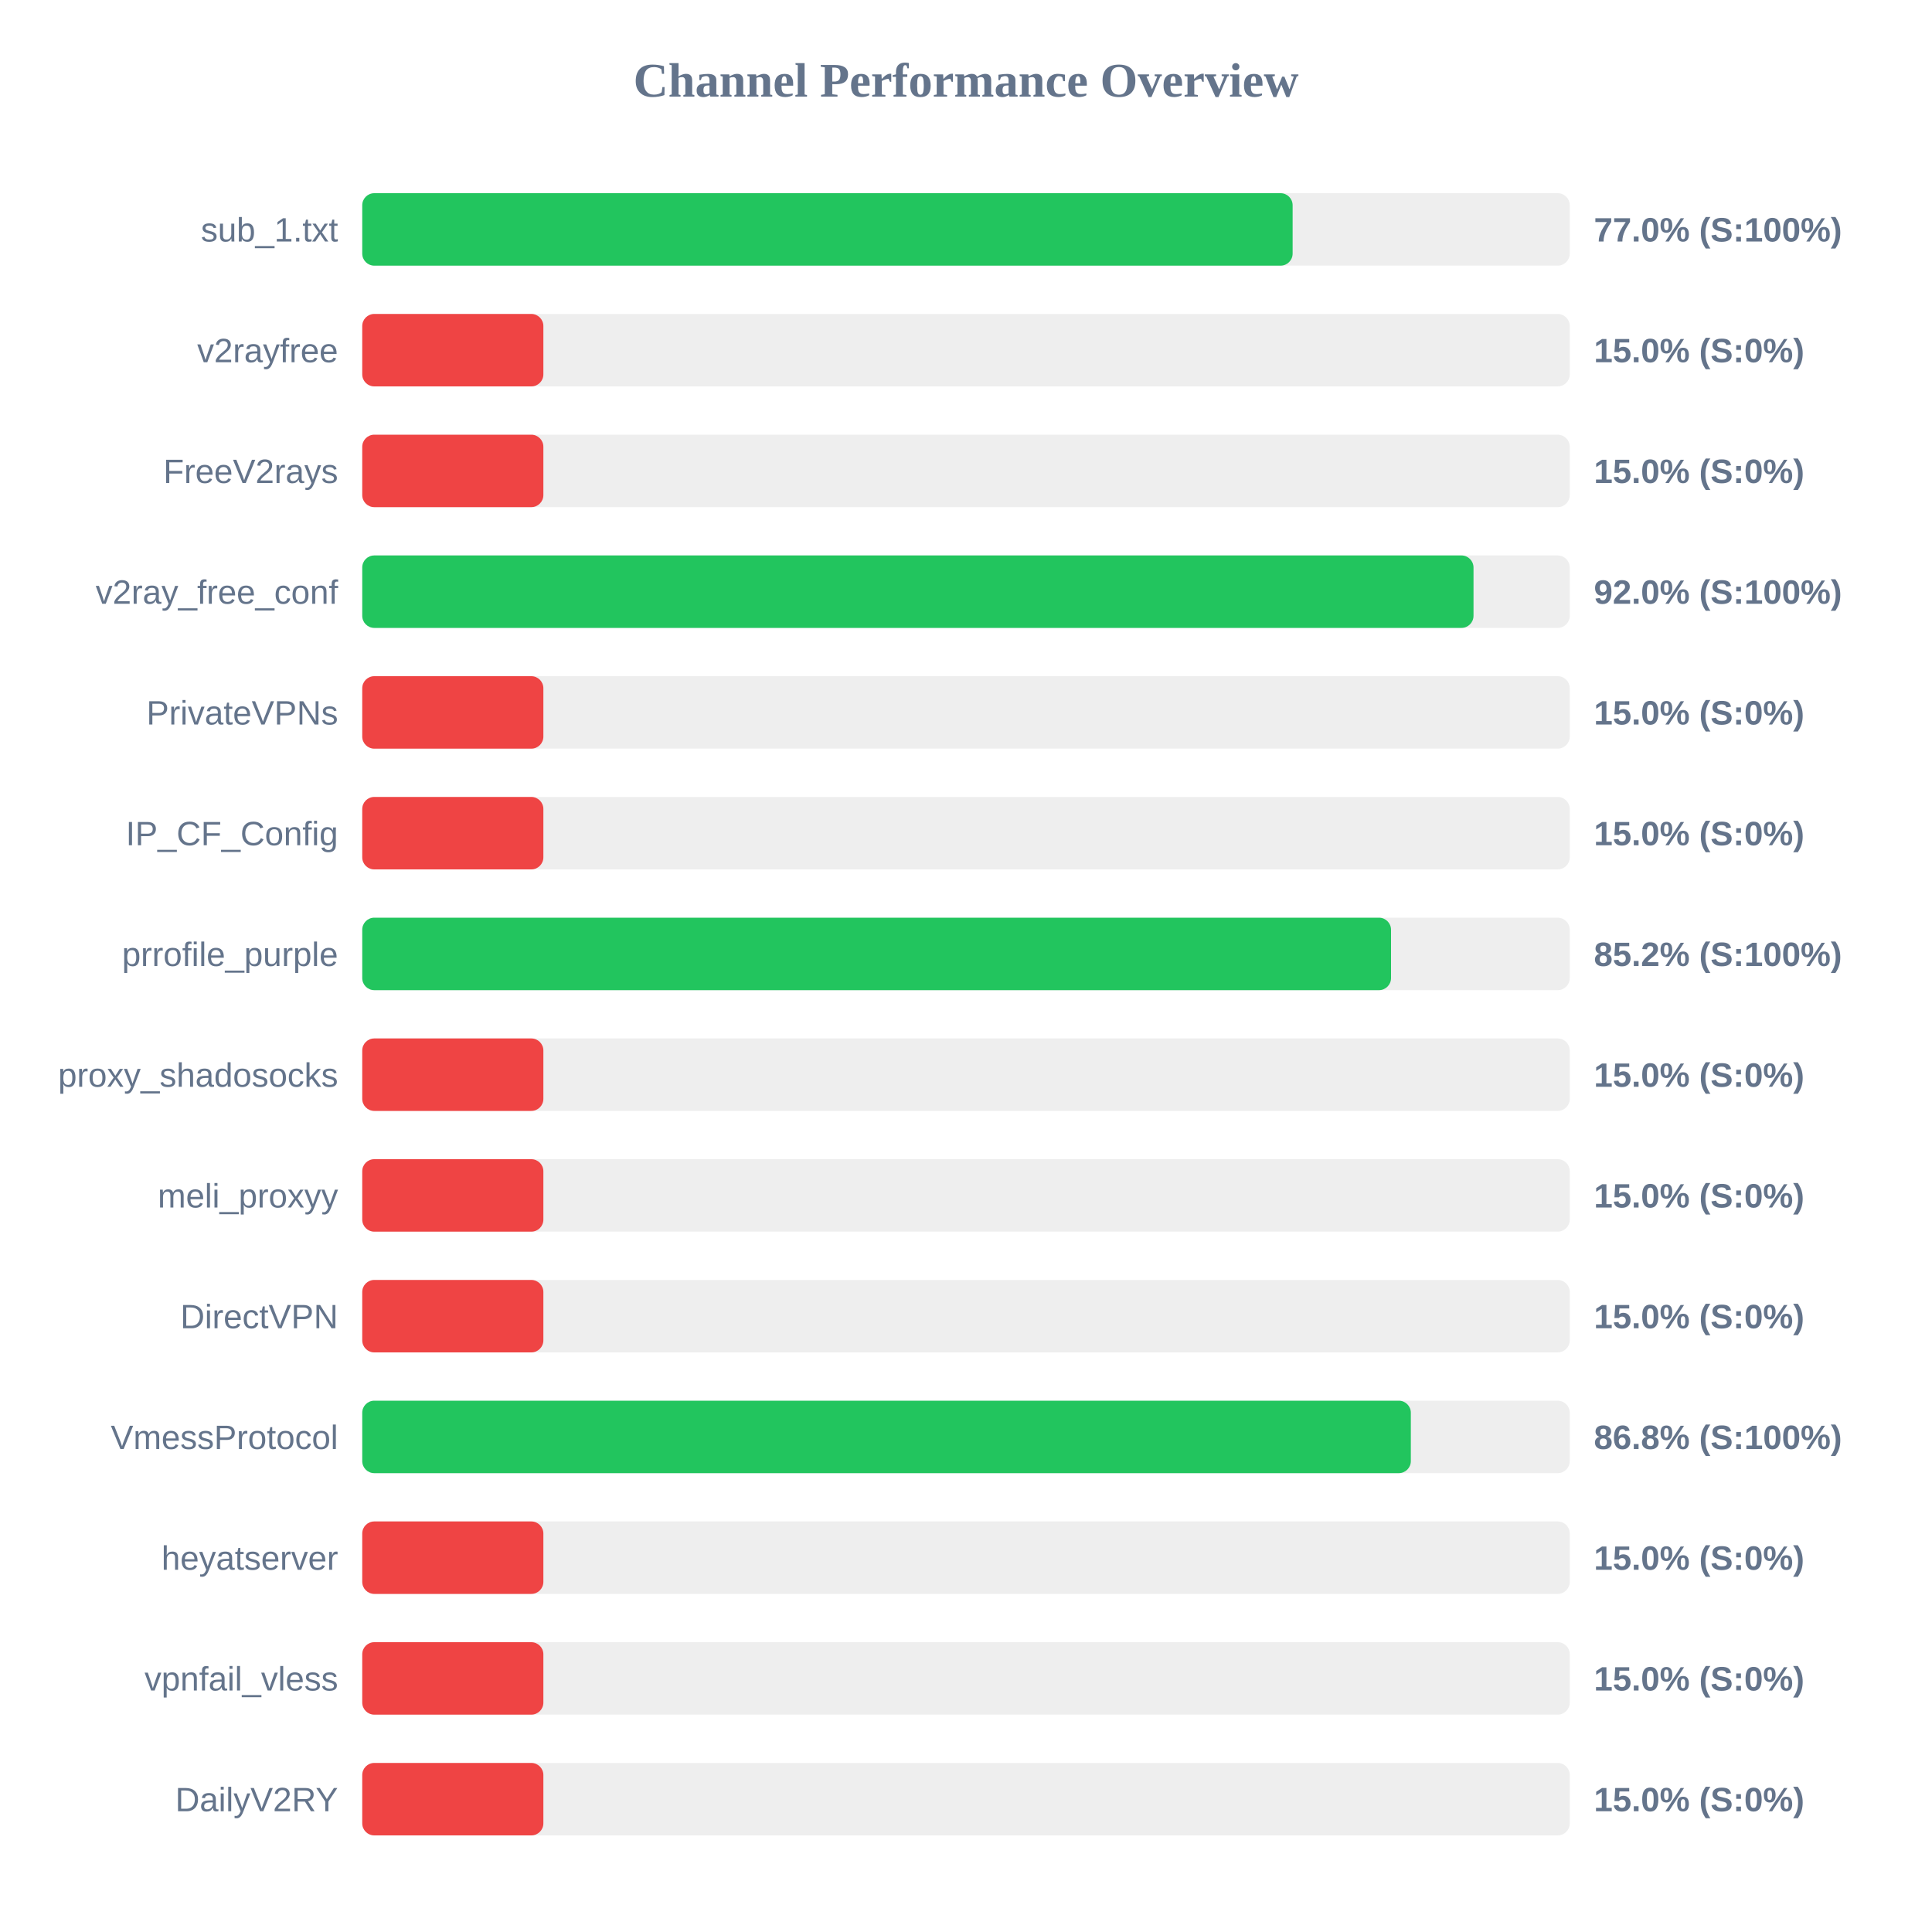
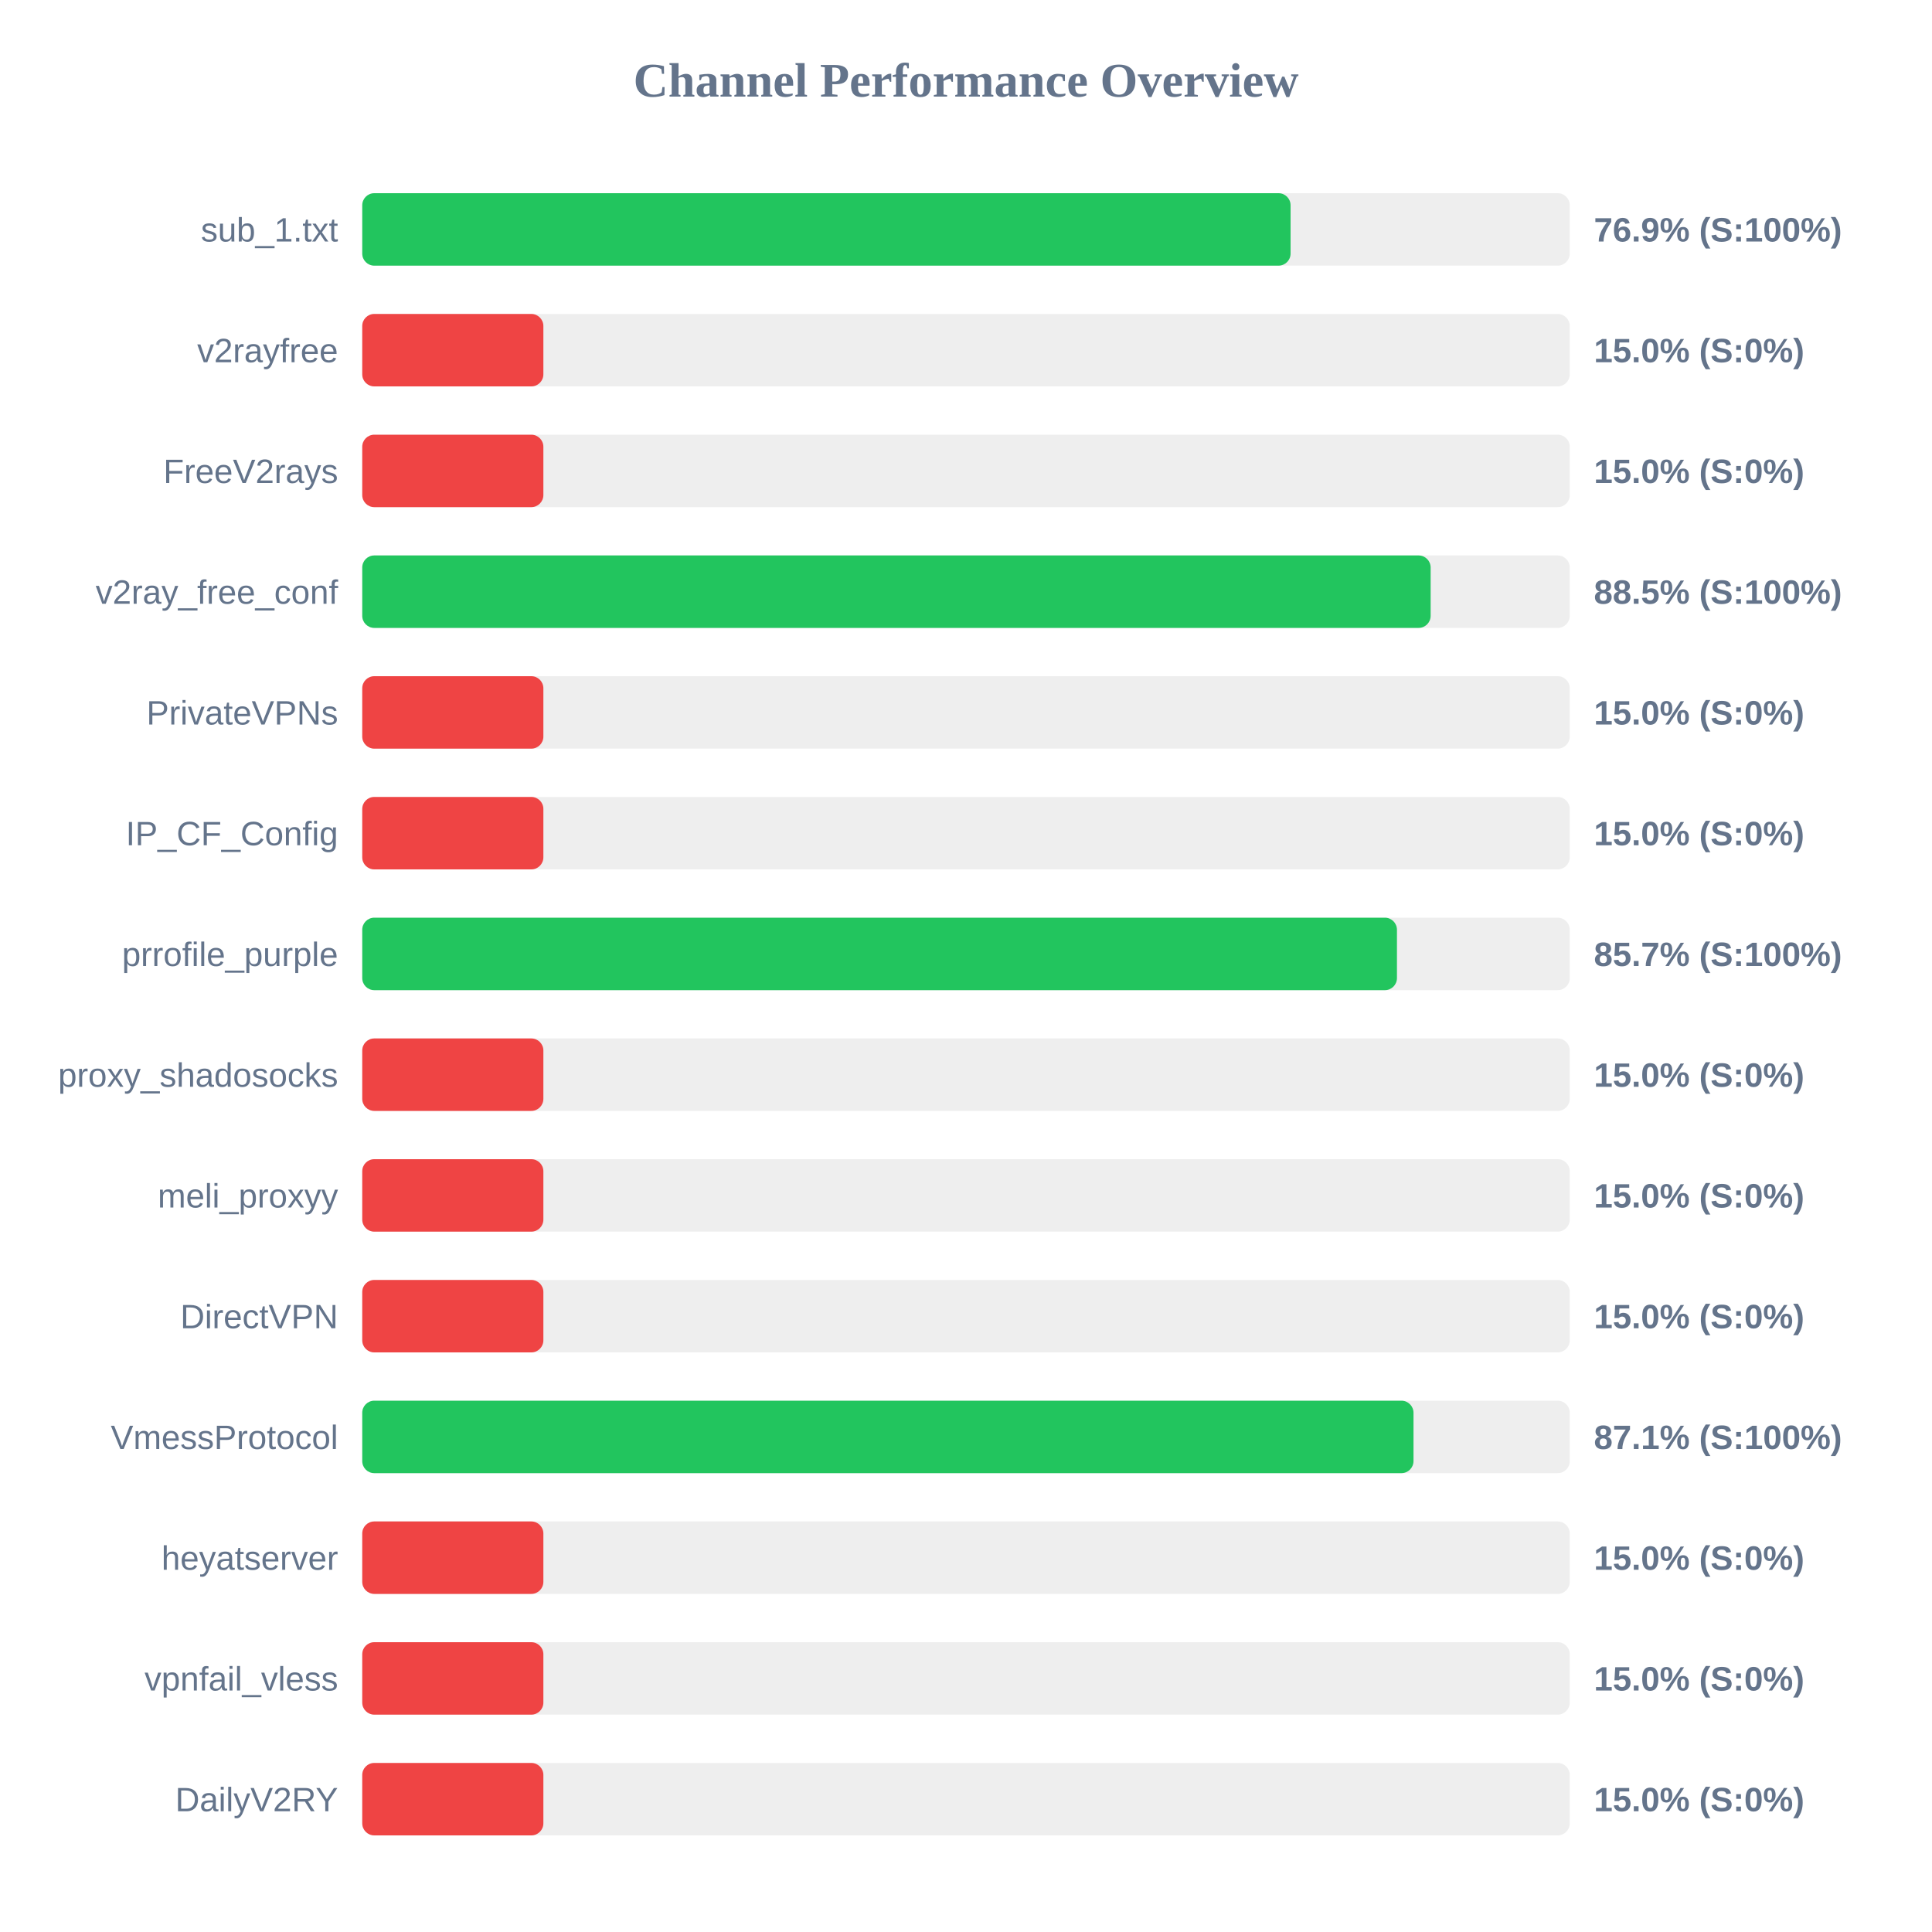
<svg xmlns="http://www.w3.org/2000/svg" width="800" height="800" version="1.1">
  <style>
        .row { font: 14px Arial; fill: #64748b; }
        .score { font: bold 14px Arial; fill: #64748b; }
    </style>
  <text x="400" y="40" text-anchor="middle" font-size="20px" font-weight="bold" fill="#64748b">Channel Performance Overview</text>
  <rect x="150" y="80" width="500" height="30" fill="#eee" rx="5" />
-   <rect x="150" y="80" width="385.25" height="30" fill="#22c55e" rx="5" />
+   <rect x="150" y="80" width="384.4" height="30" fill="#22c55e" rx="5" />
  <text x="140" y="100" text-anchor="end" class="row">sub_1.txt</text>
-   <text x="660" y="100" text-anchor="start" class="score">77.0% (S:100%)</text>
+   <text x="660" y="100" text-anchor="start" class="score">76.9% (S:100%)</text>
  <rect x="150" y="130" width="500" height="30" fill="#eee" rx="5" />
  <rect x="150" y="130" width="75.0" height="30" fill="#ef4444" rx="5" />
  <text x="140" y="150" text-anchor="end" class="row">v2rayfree</text>
  <text x="660" y="150" text-anchor="start" class="score">15.0% (S:0%)</text>
  <rect x="150" y="180" width="500" height="30" fill="#eee" rx="5" />
  <rect x="150" y="180" width="75.0" height="30" fill="#ef4444" rx="5" />
  <text x="140" y="200" text-anchor="end" class="row">FreeV2rays</text>
  <text x="660" y="200" text-anchor="start" class="score">15.0% (S:0%)</text>
  <rect x="150" y="230" width="500" height="30" fill="#eee" rx="5" />
-   <rect x="150" y="230" width="460.15" height="30" fill="#22c55e" rx="5" />
+   <rect x="150" y="230" width="442.4" height="30" fill="#22c55e" rx="5" />
  <text x="140" y="250" text-anchor="end" class="row">v2ray_free_conf</text>
-   <text x="660" y="250" text-anchor="start" class="score">92.0% (S:100%)</text>
+   <text x="660" y="250" text-anchor="start" class="score">88.5% (S:100%)</text>
  <rect x="150" y="280" width="500" height="30" fill="#eee" rx="5" />
  <rect x="150" y="280" width="75.0" height="30" fill="#ef4444" rx="5" />
  <text x="140" y="300" text-anchor="end" class="row">PrivateVPNs</text>
  <text x="660" y="300" text-anchor="start" class="score">15.0% (S:0%)</text>
  <rect x="150" y="330" width="500" height="30" fill="#eee" rx="5" />
  <rect x="150" y="330" width="75.0" height="30" fill="#ef4444" rx="5" />
  <text x="140" y="350" text-anchor="end" class="row">IP_CF_Config</text>
  <text x="660" y="350" text-anchor="start" class="score">15.0% (S:0%)</text>
  <rect x="150" y="380" width="500" height="30" fill="#eee" rx="5" />
-   <rect x="150" y="380" width="426.0" height="30" fill="#22c55e" rx="5" />
+   <rect x="150" y="380" width="428.45" height="30" fill="#22c55e" rx="5" />
  <text x="140" y="400" text-anchor="end" class="row">prrofile_purple</text>
-   <text x="660" y="400" text-anchor="start" class="score">85.2% (S:100%)</text>
+   <text x="660" y="400" text-anchor="start" class="score">85.7% (S:100%)</text>
  <rect x="150" y="430" width="500" height="30" fill="#eee" rx="5" />
  <rect x="150" y="430" width="75.0" height="30" fill="#ef4444" rx="5" />
  <text x="140" y="450" text-anchor="end" class="row">proxy_shadosocks</text>
  <text x="660" y="450" text-anchor="start" class="score">15.0% (S:0%)</text>
  <rect x="150" y="480" width="500" height="30" fill="#eee" rx="5" />
  <rect x="150" y="480" width="75.0" height="30" fill="#ef4444" rx="5" />
  <text x="140" y="500" text-anchor="end" class="row">meli_proxyy</text>
  <text x="660" y="500" text-anchor="start" class="score">15.0% (S:0%)</text>
  <rect x="150" y="530" width="500" height="30" fill="#eee" rx="5" />
  <rect x="150" y="530" width="75.0" height="30" fill="#ef4444" rx="5" />
  <text x="140" y="550" text-anchor="end" class="row">DirectVPN</text>
  <text x="660" y="550" text-anchor="start" class="score">15.0% (S:0%)</text>
  <rect x="150" y="580" width="500" height="30" fill="#eee" rx="5" />
-   <rect x="150" y="580" width="434.2" height="30" fill="#22c55e" rx="5" />
+   <rect x="150" y="580" width="435.3" height="30" fill="#22c55e" rx="5" />
  <text x="140" y="600" text-anchor="end" class="row">VmessProtocol</text>
-   <text x="660" y="600" text-anchor="start" class="score">86.8% (S:100%)</text>
+   <text x="660" y="600" text-anchor="start" class="score">87.1% (S:100%)</text>
  <rect x="150" y="630" width="500" height="30" fill="#eee" rx="5" />
  <rect x="150" y="630" width="75.0" height="30" fill="#ef4444" rx="5" />
  <text x="140" y="650" text-anchor="end" class="row">heyatserver</text>
  <text x="660" y="650" text-anchor="start" class="score">15.0% (S:0%)</text>
  <rect x="150" y="680" width="500" height="30" fill="#eee" rx="5" />
  <rect x="150" y="680" width="75.0" height="30" fill="#ef4444" rx="5" />
  <text x="140" y="700" text-anchor="end" class="row">vpnfail_vless</text>
  <text x="660" y="700" text-anchor="start" class="score">15.0% (S:0%)</text>
  <rect x="150" y="730" width="500" height="30" fill="#eee" rx="5" />
  <rect x="150" y="730" width="75.0" height="30" fill="#ef4444" rx="5" />
  <text x="140" y="750" text-anchor="end" class="row">DailyV2RY</text>
  <text x="660" y="750" text-anchor="start" class="score">15.0% (S:0%)</text>
</svg>
